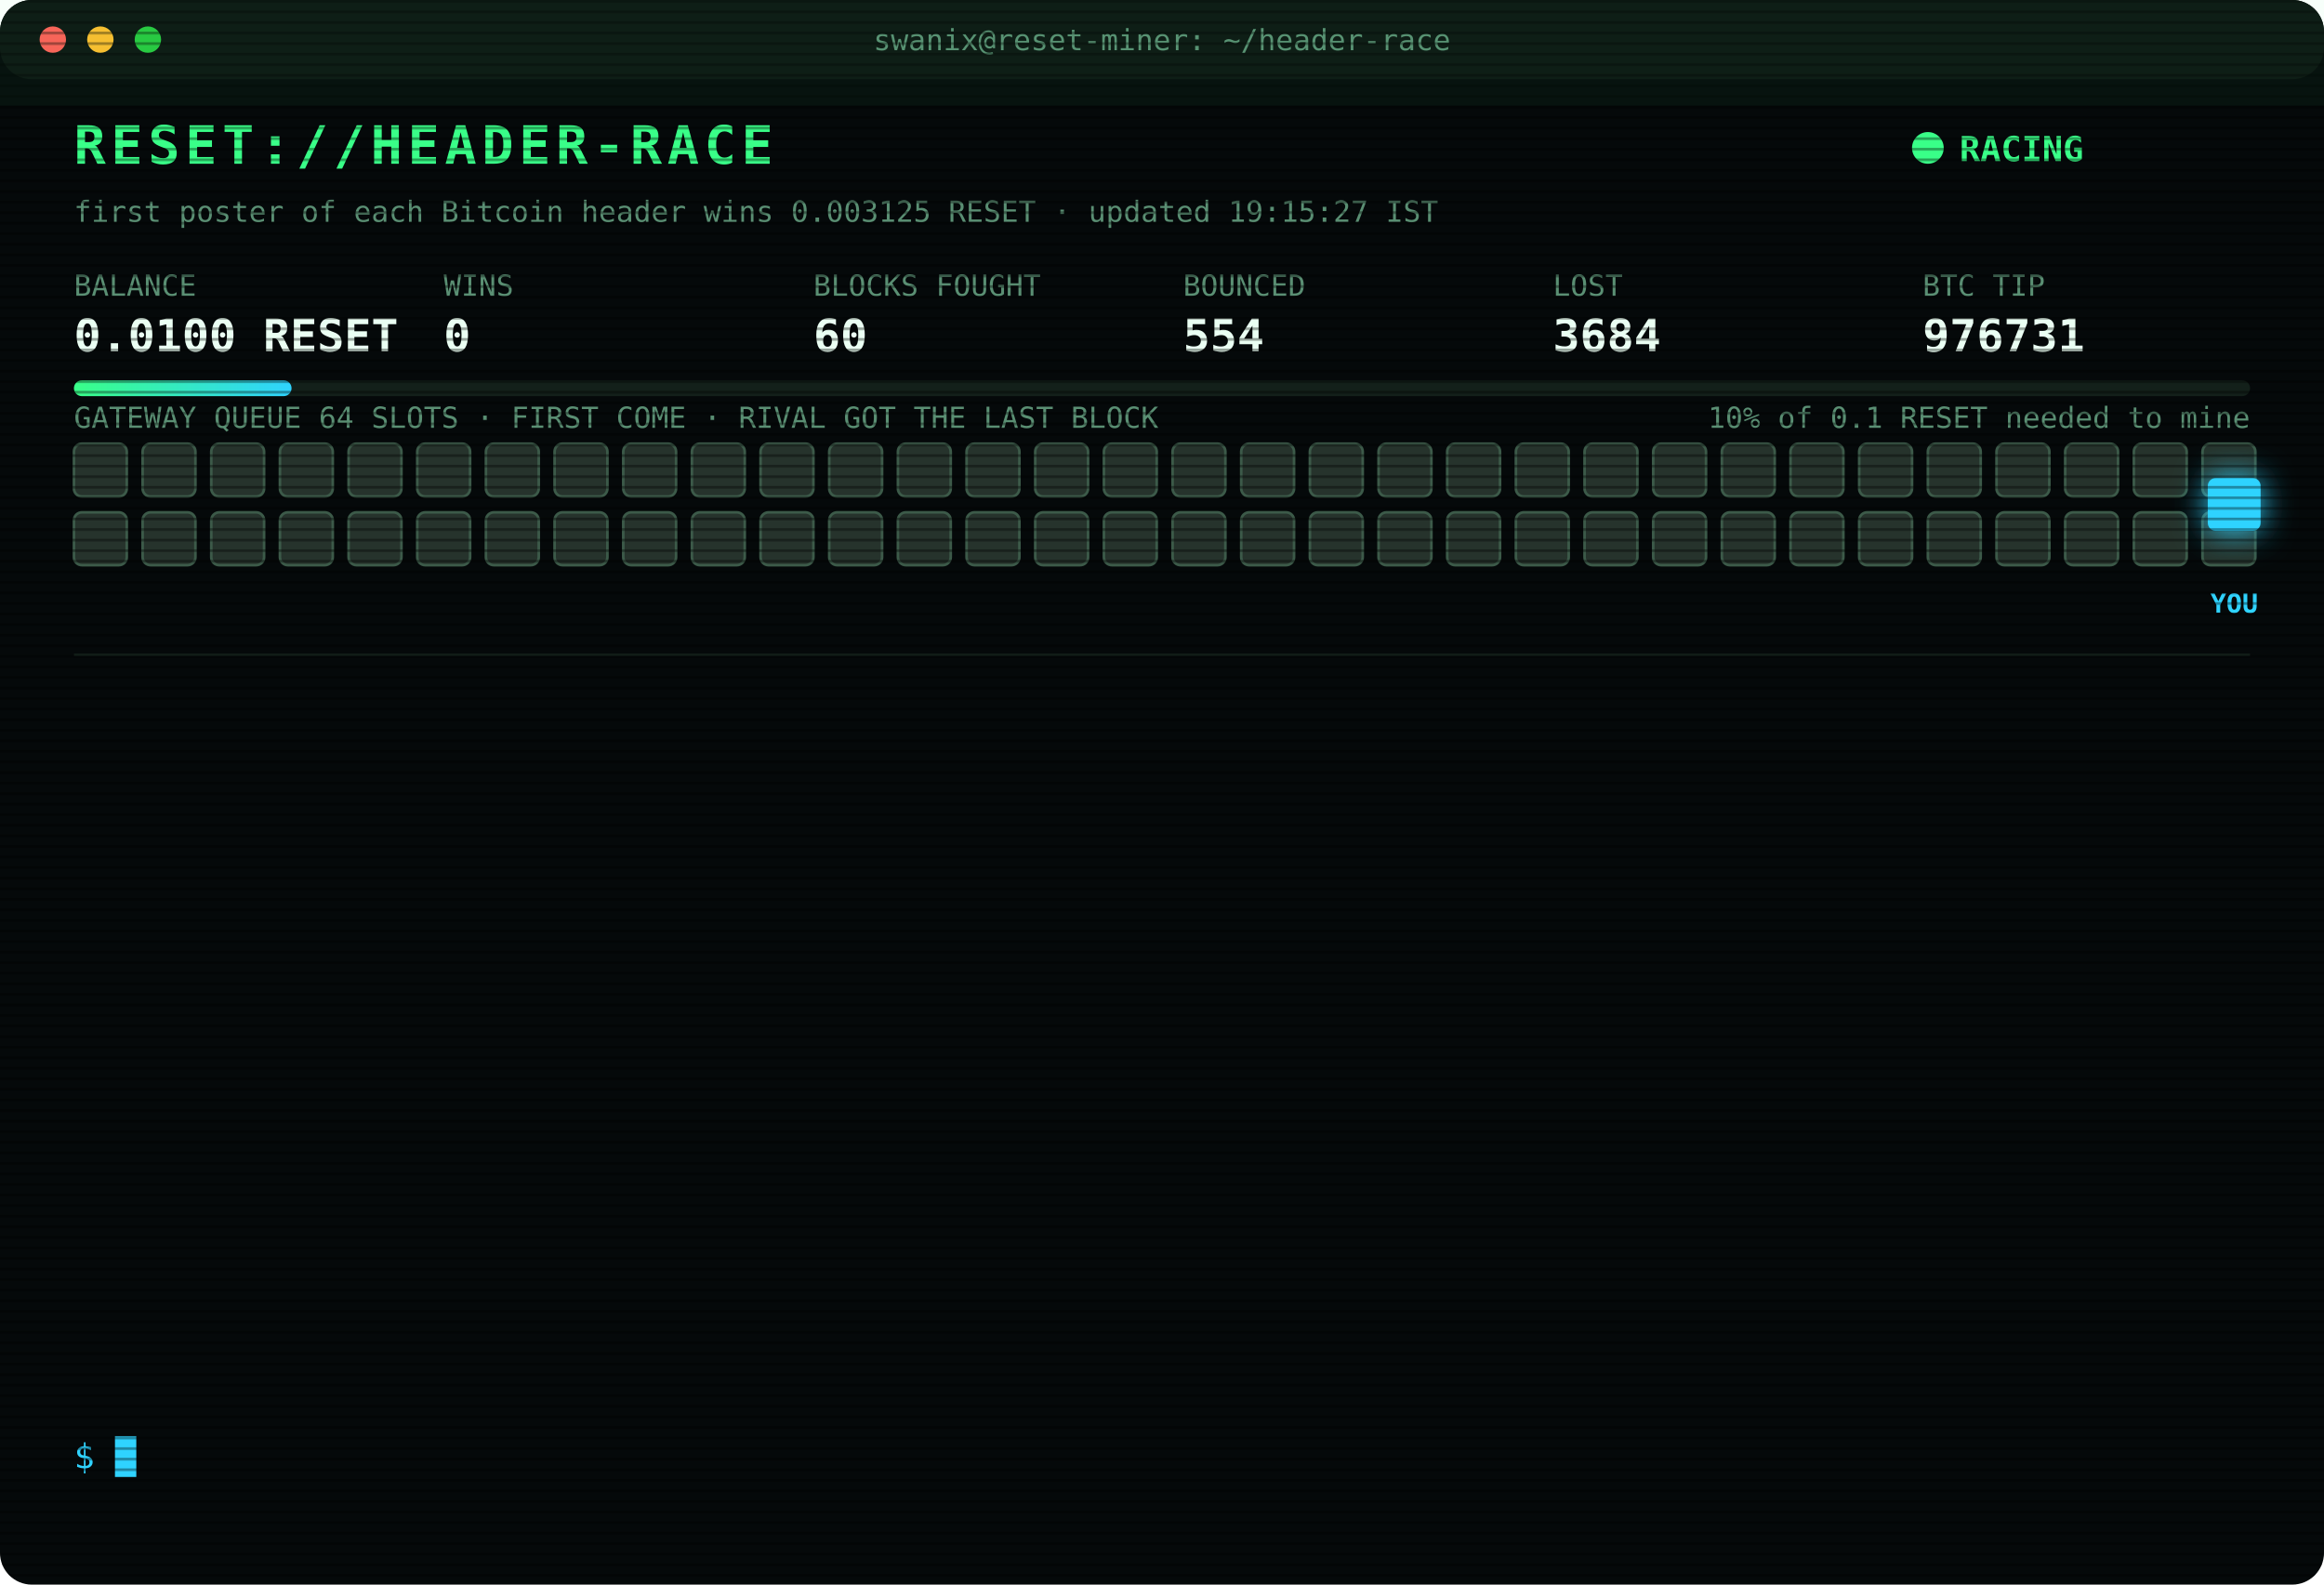
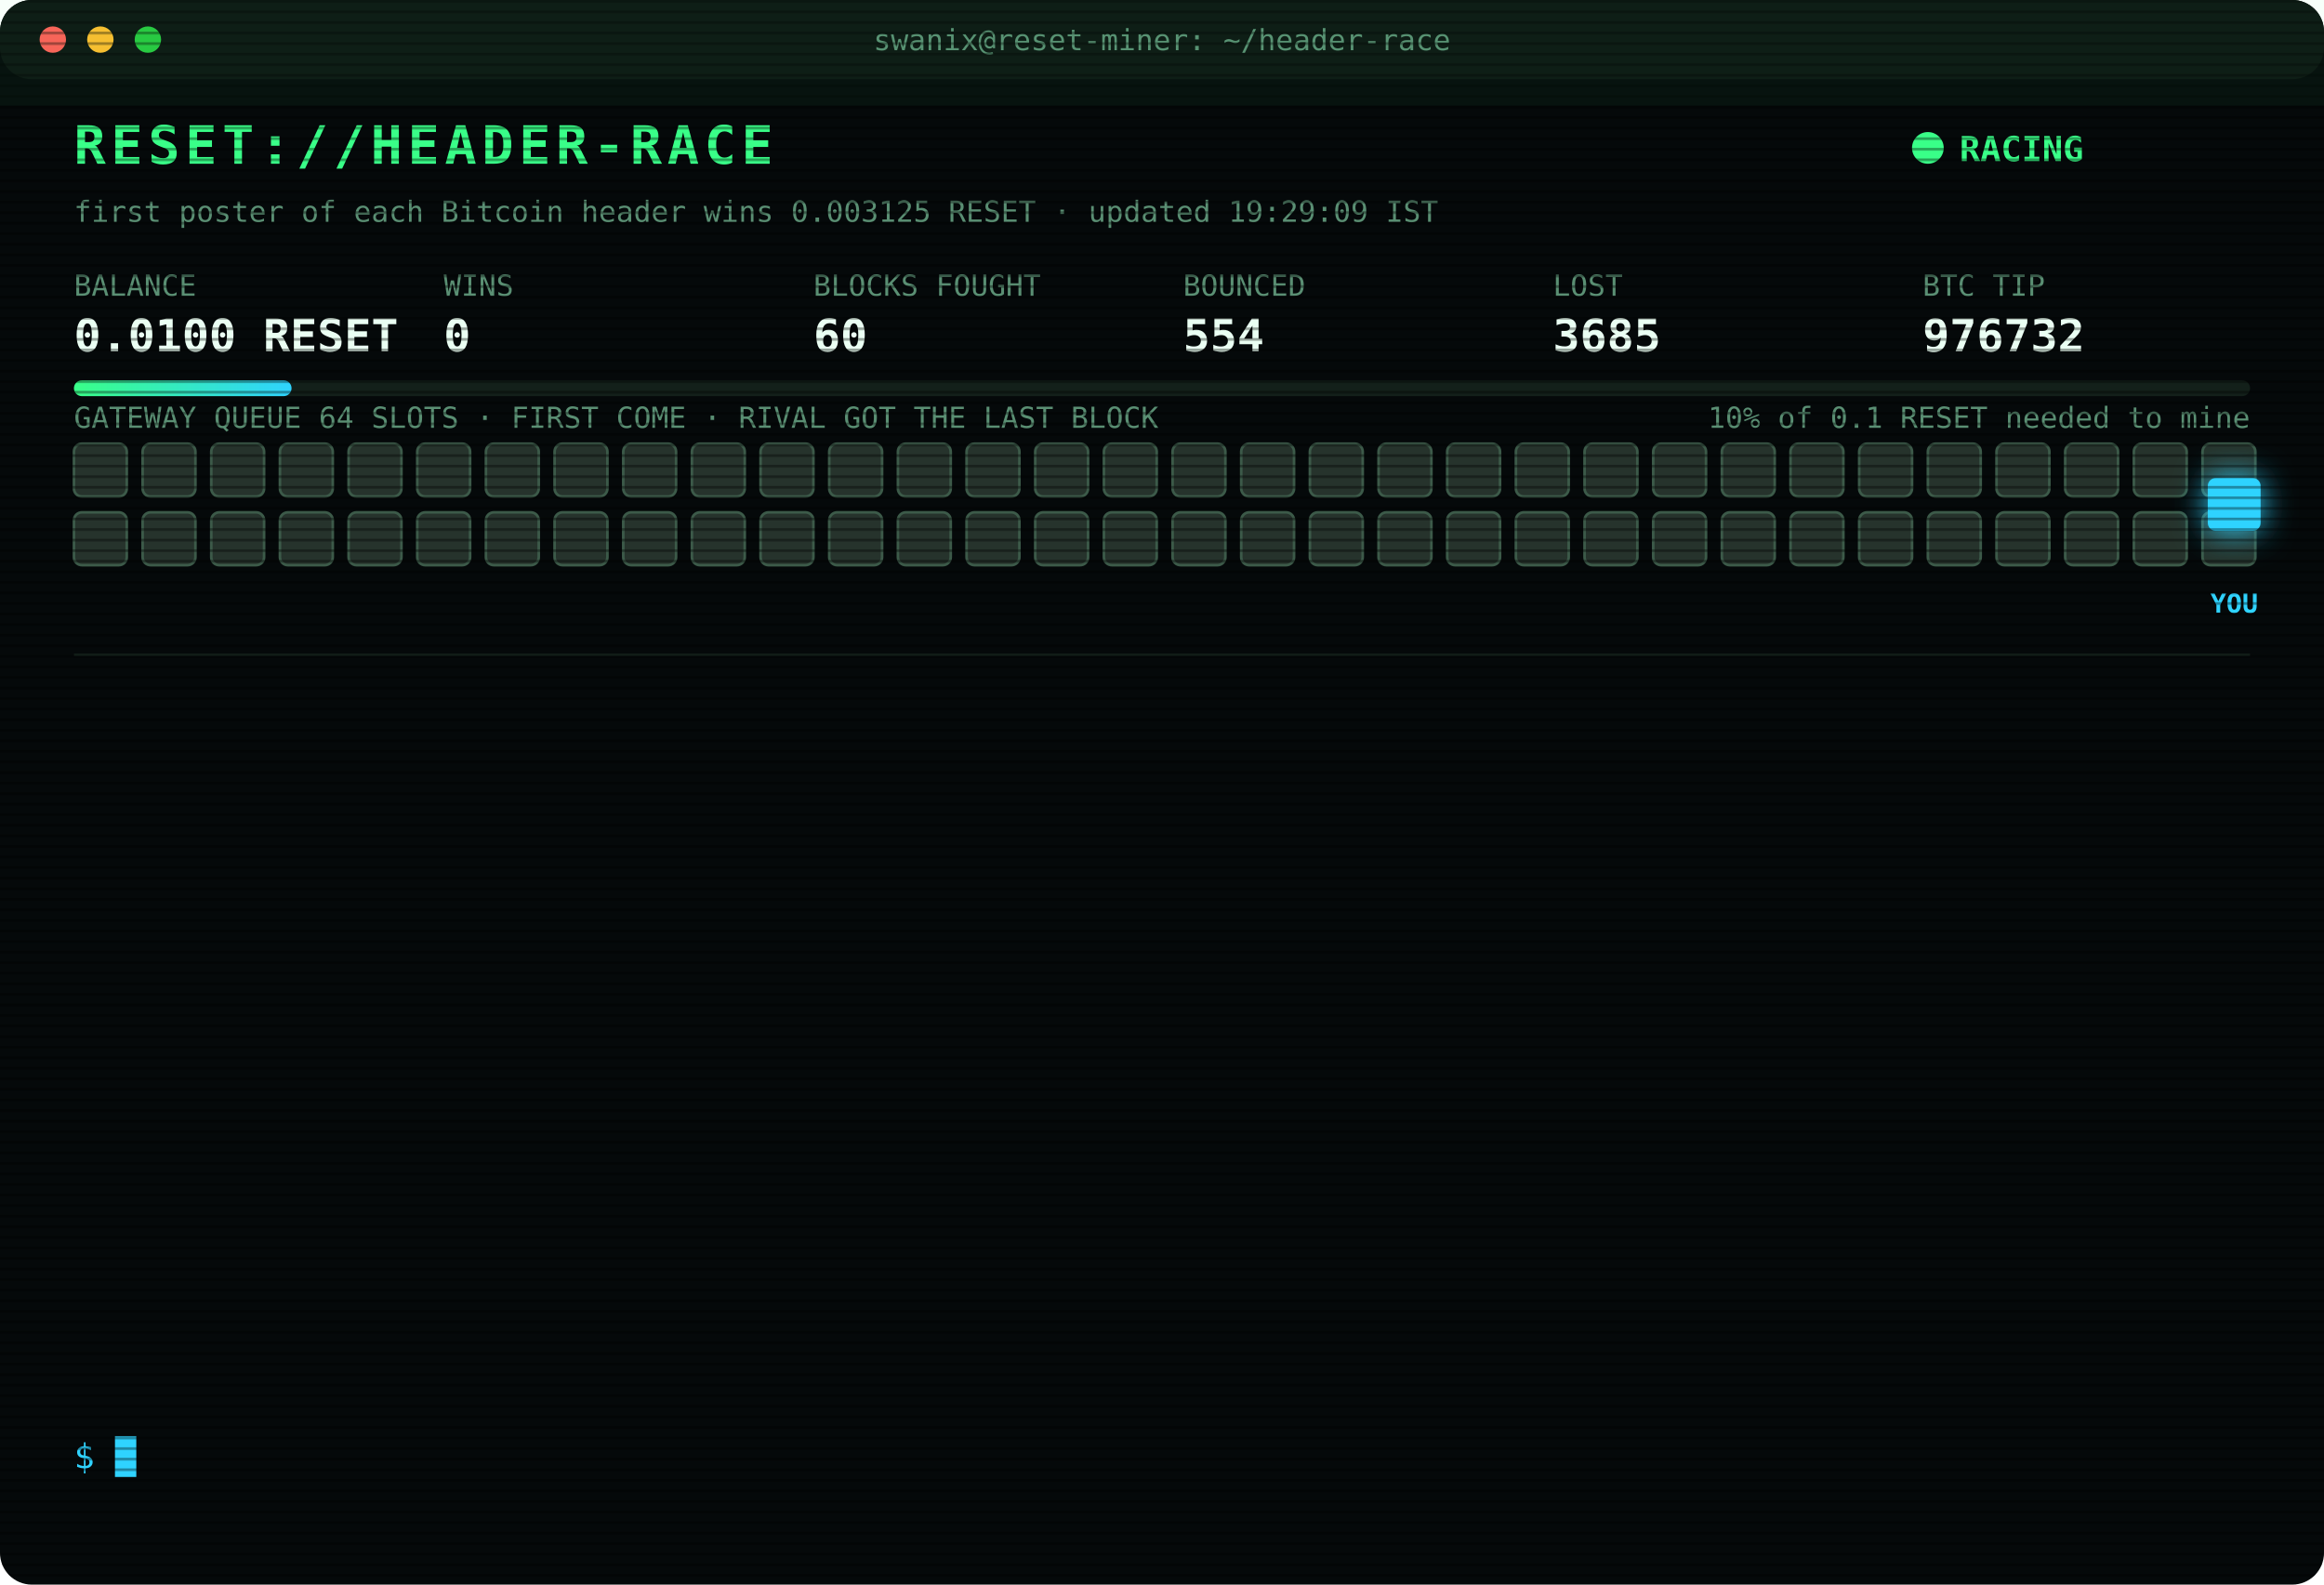
<svg xmlns="http://www.w3.org/2000/svg" width="880" height="600" viewBox="0 0 880 600" font-family="ui-monospace,SFMono-Regular,Menlo,Consolas,monospace">
  <style>
text{font-size:13px;fill:#7CFFB2}
.title{font-size:20px;font-weight:700;fill:#39FF88;letter-spacing:2px;animation:glitch 3s infinite steps(1)}
.sub{fill:#2fd3ff}.k{fill:#5a8f73;font-size:11px}.v{font-size:17px;font-weight:700;fill:#eafff3}
.ts{fill:#3f6b56}.boot{fill:#2fd3ff}.dim{fill:#5a8f73}.bad{fill:#ff4d6d}.warn{fill:#ffd23f}.mag{fill:#ff5cf0}.win{fill:#39FF88;font-weight:700}
.tag{font-size:10px;fill:#2fd3ff;font-weight:700}
.rival{fill:#26332c;stroke:#3c5a49;animation:jam 1.2s infinite alternate}
.idle{fill:#141c18;stroke:#22302a;animation:breathe 4s infinite}
.me{fill:#2fd3ff;filter:drop-shadow(0 0 6px #2fd3ff)}
.hover{animation:nudge 1.1s infinite ease-in-out}.bounce{animation:kick 1.4s infinite}
.ln{opacity:0;animation:in .4s forwards}
.cur{animation:blink 1s infinite steps(1)}
.scan{animation:scan 6s infinite linear}
.led{animation:blink 1.4s infinite}
@keyframes in{from{opacity:0;transform:translateX(-6px)}to{opacity:1;transform:none}}
@keyframes blink{50%{opacity:0}}
@keyframes jam{to{fill:#33463b}}
@keyframes breathe{50%{opacity:.4}}
@keyframes nudge{50%{transform:translateX(-10px)}}
@keyframes kick{0%,100%{transform:none}30%{transform:translateX(-14px)}55%{transform:translateX(10px) translateY(-6px)}}
@keyframes glitch{0%,92%{transform:none}93%{transform:translateX(2px);fill:#ff4d6d}95%{transform:translateX(-2px);fill:#2fd3ff}97%{transform:none}}
@keyframes scan{from{transform:translateY(-40px)}to{transform:translateY(600px)}}
</style>
  <defs>
    <pattern id="sl" width="4" height="4" patternUnits="userSpaceOnUse">
      <rect width="4" height="1" fill="#000" opacity=".35" />
    </pattern>
    <linearGradient id="bar">
      <stop offset="0" stop-color="#39FF88" />
      <stop offset="1" stop-color="#2fd3ff" />
    </linearGradient>
  </defs>
  <rect width="880" height="600" rx="12" fill="#05090a" />
  <rect width="880" height="30" rx="12" fill="#0d1512" />
  <circle cx="20" cy="15" r="5" fill="#ff5f57" />
  <circle cx="38" cy="15" r="5" fill="#febc2e" />
  <circle cx="56" cy="15" r="5" fill="#28c840" />
  <text x="440" y="19" text-anchor="middle" class="k">swanix@reset-miner: ~/header-race</text>
  <text x="28" y="62" class="title">RESET://HEADER-RACE</text>
  <circle class="led" cx="730" cy="56" r="6" fill="#39FF88" />
  <text x="742" y="61" class="win">RACING</text>
-   <text x="28" y="84" class="k">first poster of each Bitcoin header wins 0.003125 RESET · updated 19:15:27 IST</text>
+   <text x="28" y="84" class="k">first poster of each Bitcoin header wins 0.003125 RESET · updated 19:29:09 IST</text>
  <text x="28" y="112" class="k">BALANCE</text>
  <text x="28" y="133" class="v">0.0100 RESET</text>
  <text x="168" y="112" class="k">WINS</text>
  <text x="168" y="133" class="v">0</text>
  <text x="308" y="112" class="k">BLOCKS FOUGHT</text>
  <text x="308" y="133" class="v">60</text>
  <text x="448" y="112" class="k">BOUNCED</text>
  <text x="448" y="133" class="v">554</text>
  <text x="588" y="112" class="k">LOST</text>
-   <text x="588" y="133" class="v">3684</text>
+   <text x="588" y="133" class="v">3685</text>
  <text x="728" y="112" class="k">BTC TIP</text>
-   <text x="728" y="133" class="v">976731</text>
+   <text x="728" y="133" class="v">976732</text>
  <rect x="28" y="144" width="824" height="6" rx="3" fill="#13201a" />
  <rect x="28" y="144" width="82.4" height="6" rx="3" fill="url(#bar)" />
  <text x="852" y="162" text-anchor="end" class="k">10% of 0.1 RESET needed to mine</text>
  <text x="28" y="162" class="k">GATEWAY QUEUE 64 SLOTS · FIRST COME · RIVAL GOT THE LAST BLOCK</text>
  <rect class="rival" x="28" y="168" width="20" height="20" rx="3" style="animation-delay:0.00s" />
  <rect class="rival" x="54" y="168" width="20" height="20" rx="3" style="animation-delay:0.05s" />
  <rect class="rival" x="80" y="168" width="20" height="20" rx="3" style="animation-delay:0.10s" />
  <rect class="rival" x="106" y="168" width="20" height="20" rx="3" style="animation-delay:0.15s" />
  <rect class="rival" x="132" y="168" width="20" height="20" rx="3" style="animation-delay:0.20s" />
  <rect class="rival" x="158" y="168" width="20" height="20" rx="3" style="animation-delay:0.25s" />
  <rect class="rival" x="184" y="168" width="20" height="20" rx="3" style="animation-delay:0.30s" />
  <rect class="rival" x="210" y="168" width="20" height="20" rx="3" style="animation-delay:0.35s" />
  <rect class="rival" x="236" y="168" width="20" height="20" rx="3" style="animation-delay:0.40s" />
  <rect class="rival" x="262" y="168" width="20" height="20" rx="3" style="animation-delay:0.45s" />
  <rect class="rival" x="288" y="168" width="20" height="20" rx="3" style="animation-delay:0.50s" />
  <rect class="rival" x="314" y="168" width="20" height="20" rx="3" style="animation-delay:0.55s" />
  <rect class="rival" x="340" y="168" width="20" height="20" rx="3" style="animation-delay:0.60s" />
  <rect class="rival" x="366" y="168" width="20" height="20" rx="3" style="animation-delay:0.65s" />
  <rect class="rival" x="392" y="168" width="20" height="20" rx="3" style="animation-delay:0.70s" />
  <rect class="rival" x="418" y="168" width="20" height="20" rx="3" style="animation-delay:0.75s" />
  <rect class="rival" x="444" y="168" width="20" height="20" rx="3" style="animation-delay:0.80s" />
  <rect class="rival" x="470" y="168" width="20" height="20" rx="3" style="animation-delay:0.85s" />
  <rect class="rival" x="496" y="168" width="20" height="20" rx="3" style="animation-delay:0.90s" />
  <rect class="rival" x="522" y="168" width="20" height="20" rx="3" style="animation-delay:0.95s" />
  <rect class="rival" x="548" y="168" width="20" height="20" rx="3" style="animation-delay:1.00s" />
  <rect class="rival" x="574" y="168" width="20" height="20" rx="3" style="animation-delay:1.05s" />
  <rect class="rival" x="600" y="168" width="20" height="20" rx="3" style="animation-delay:1.10s" />
  <rect class="rival" x="626" y="168" width="20" height="20" rx="3" style="animation-delay:1.15s" />
  <rect class="rival" x="652" y="168" width="20" height="20" rx="3" style="animation-delay:1.20s" />
  <rect class="rival" x="678" y="168" width="20" height="20" rx="3" style="animation-delay:1.25s" />
  <rect class="rival" x="704" y="168" width="20" height="20" rx="3" style="animation-delay:1.30s" />
  <rect class="rival" x="730" y="168" width="20" height="20" rx="3" style="animation-delay:1.35s" />
  <rect class="rival" x="756" y="168" width="20" height="20" rx="3" style="animation-delay:1.40s" />
  <rect class="rival" x="782" y="168" width="20" height="20" rx="3" style="animation-delay:1.45s" />
  <rect class="rival" x="808" y="168" width="20" height="20" rx="3" style="animation-delay:1.50s" />
  <rect class="rival" x="834" y="168" width="20" height="20" rx="3" style="animation-delay:1.55s" />
  <rect class="rival" x="28" y="194" width="20" height="20" rx="3" style="animation-delay:1.60s" />
  <rect class="rival" x="54" y="194" width="20" height="20" rx="3" style="animation-delay:1.65s" />
  <rect class="rival" x="80" y="194" width="20" height="20" rx="3" style="animation-delay:1.70s" />
  <rect class="rival" x="106" y="194" width="20" height="20" rx="3" style="animation-delay:1.75s" />
  <rect class="rival" x="132" y="194" width="20" height="20" rx="3" style="animation-delay:1.80s" />
  <rect class="rival" x="158" y="194" width="20" height="20" rx="3" style="animation-delay:1.85s" />
  <rect class="rival" x="184" y="194" width="20" height="20" rx="3" style="animation-delay:1.90s" />
  <rect class="rival" x="210" y="194" width="20" height="20" rx="3" style="animation-delay:1.95s" />
  <rect class="rival" x="236" y="194" width="20" height="20" rx="3" style="animation-delay:2.00s" />
  <rect class="rival" x="262" y="194" width="20" height="20" rx="3" style="animation-delay:2.05s" />
  <rect class="rival" x="288" y="194" width="20" height="20" rx="3" style="animation-delay:2.10s" />
  <rect class="rival" x="314" y="194" width="20" height="20" rx="3" style="animation-delay:2.15s" />
  <rect class="rival" x="340" y="194" width="20" height="20" rx="3" style="animation-delay:2.20s" />
  <rect class="rival" x="366" y="194" width="20" height="20" rx="3" style="animation-delay:2.25s" />
  <rect class="rival" x="392" y="194" width="20" height="20" rx="3" style="animation-delay:2.30s" />
  <rect class="rival" x="418" y="194" width="20" height="20" rx="3" style="animation-delay:2.35s" />
  <rect class="rival" x="444" y="194" width="20" height="20" rx="3" style="animation-delay:2.40s" />
  <rect class="rival" x="470" y="194" width="20" height="20" rx="3" style="animation-delay:2.45s" />
  <rect class="rival" x="496" y="194" width="20" height="20" rx="3" style="animation-delay:2.50s" />
  <rect class="rival" x="522" y="194" width="20" height="20" rx="3" style="animation-delay:2.55s" />
  <rect class="rival" x="548" y="194" width="20" height="20" rx="3" style="animation-delay:2.60s" />
  <rect class="rival" x="574" y="194" width="20" height="20" rx="3" style="animation-delay:2.65s" />
  <rect class="rival" x="600" y="194" width="20" height="20" rx="3" style="animation-delay:2.70s" />
  <rect class="rival" x="626" y="194" width="20" height="20" rx="3" style="animation-delay:2.75s" />
  <rect class="rival" x="652" y="194" width="20" height="20" rx="3" style="animation-delay:2.80s" />
  <rect class="rival" x="678" y="194" width="20" height="20" rx="3" style="animation-delay:2.85s" />
  <rect class="rival" x="704" y="194" width="20" height="20" rx="3" style="animation-delay:2.90s" />
  <rect class="rival" x="730" y="194" width="20" height="20" rx="3" style="animation-delay:2.95s" />
  <rect class="rival" x="756" y="194" width="20" height="20" rx="3" style="animation-delay:3.00s" />
  <rect class="rival" x="782" y="194" width="20" height="20" rx="3" style="animation-delay:3.05s" />
  <rect class="rival" x="808" y="194" width="20" height="20" rx="3" style="animation-delay:3.10s" />
  <rect class="rival" x="834" y="194" width="20" height="20" rx="3" style="animation-delay:3.15s" />
  <g class="hover">
    <rect class="me" x="836" y="181" width="20" height="20" rx="3" />
    <text class="tag" x="846" y="232" text-anchor="middle">YOU</text>
  </g>
  <line x1="28" x2="852" y1="248" y2="248" stroke="#13201a" />
  <g class="ln" style="animation-delay:0.40s">
-     <text x="28" y="270" class="ts">14:56:19</text>
-     <text x="104" y="270" class="bad">[LOST] #976718 taken by a rival miner</text>
+     <text x="28" y="270" class="ts">15:43:25</text>
+     <text x="104" y="270" class="bad">[LOST] #976721 taken by a rival miner</text>
  </g>
  <g class="ln" style="animation-delay:0.65s">
-     <text x="28" y="292" class="ts">15:43:25</text>
-     <text x="104" y="292" class="bad">[LOST] #976721 taken by a rival miner</text>
+     <text x="28" y="292" class="ts">16:08:24</text>
+     <text x="104" y="292" class="bad">[LOST] #976722 taken by a rival miner</text>
  </g>
  <g class="ln" style="animation-delay:0.90s">
-     <text x="28" y="314" class="ts">16:08:24</text>
-     <text x="104" y="314" class="bad">[LOST] #976722 taken by a rival miner</text>
+     <text x="28" y="314" class="ts">16:09:59</text>
+     <text x="104" y="314" class="bad">[LOST] #976723 taken by a rival miner</text>
  </g>
  <g class="ln" style="animation-delay:1.15s">
-     <text x="28" y="336" class="ts">16:09:59</text>
-     <text x="104" y="336" class="bad">[LOST] #976723 taken by a rival miner</text>
+     <text x="28" y="336" class="ts">16:17:23</text>
+     <text x="104" y="336" class="bad">[LOST] #976724 taken by a rival miner</text>
  </g>
  <g class="ln" style="animation-delay:1.40s">
-     <text x="28" y="358" class="ts">16:17:23</text>
-     <text x="104" y="358" class="bad">[LOST] #976724 taken by a rival miner</text>
+     <text x="28" y="358" class="ts">16:40:50</text>
+     <text x="104" y="358" class="dim">[STINT END] calls 770 · wins 0</text>
  </g>
  <g class="ln" style="animation-delay:1.65s">
-     <text x="28" y="380" class="ts">16:40:50</text>
-     <text x="104" y="380" class="dim">[STINT END] calls 770 · wins 0</text>
+     <text x="28" y="380" class="ts">16:45:40</text>
+     <text x="104" y="380" class="boot">[BOOT] racer v3 online · 3 feeds · stint 340m</text>
  </g>
  <g class="ln" style="animation-delay:1.90s">
-     <text x="28" y="402" class="ts">16:45:40</text>
-     <text x="104" y="402" class="boot">[BOOT] racer v3 online · 3 feeds · stint 340m</text>
+     <text x="28" y="402" class="ts">17:34:43</text>
+     <text x="104" y="402" class="bad">[LOST] #976725 taken by a rival miner</text>
  </g>
  <g class="ln" style="animation-delay:2.15s">
-     <text x="28" y="424" class="ts">17:34:43</text>
-     <text x="104" y="424" class="bad">[LOST] #976725 taken by a rival miner</text>
+     <text x="28" y="424" class="ts">17:45:06</text>
+     <text x="104" y="424" class="bad">[LOST] #976726 taken by a rival miner</text>
  </g>
  <g class="ln" style="animation-delay:2.40s">
-     <text x="28" y="446" class="ts">17:45:06</text>
-     <text x="104" y="446" class="bad">[LOST] #976726 taken by a rival miner</text>
+     <text x="28" y="446" class="ts">18:29:50</text>
+     <text x="104" y="446" class="bad">[LOST] #976727 taken by a rival miner</text>
  </g>
  <g class="ln" style="animation-delay:2.65s">
-     <text x="28" y="468" class="ts">18:29:50</text>
-     <text x="104" y="468" class="bad">[LOST] #976727 taken by a rival miner</text>
+     <text x="28" y="468" class="ts">18:48:49</text>
+     <text x="104" y="468" class="bad">[LOST] #976728 taken by a rival miner</text>
  </g>
  <g class="ln" style="animation-delay:2.90s">
-     <text x="28" y="490" class="ts">18:48:49</text>
-     <text x="104" y="490" class="bad">[LOST] #976728 taken by a rival miner</text>
+     <text x="28" y="490" class="ts">19:05:41</text>
+     <text x="104" y="490" class="bad">[LOST] #976729 taken by a rival miner</text>
  </g>
  <g class="ln" style="animation-delay:3.15s">
-     <text x="28" y="512" class="ts">19:05:41</text>
-     <text x="104" y="512" class="bad">[LOST] #976729 taken by a rival miner</text>
+     <text x="28" y="512" class="ts">19:11:51</text>
+     <text x="104" y="512" class="bad">[LOST] #976731 taken by a rival miner</text>
  </g>
  <g class="ln" style="animation-delay:3.40s">
-     <text x="28" y="534" class="ts">19:11:51</text>
-     <text x="104" y="534" class="bad">[LOST] #976731 taken by a rival miner</text>
+     <text x="28" y="534" class="ts">19:29:09</text>
+     <text x="104" y="534" class="bad">[LOST] #976732 taken by a rival miner</text>
  </g>
  <text x="28" y="556" class="sub">$ <tspan class="cur">█</tspan>
  </text>
  <rect width="880" height="600" rx="12" fill="url(#sl)" pointer-events="none" />
  <rect class="scan" width="880" height="40" fill="#39FF88" opacity=".04" />
</svg>
